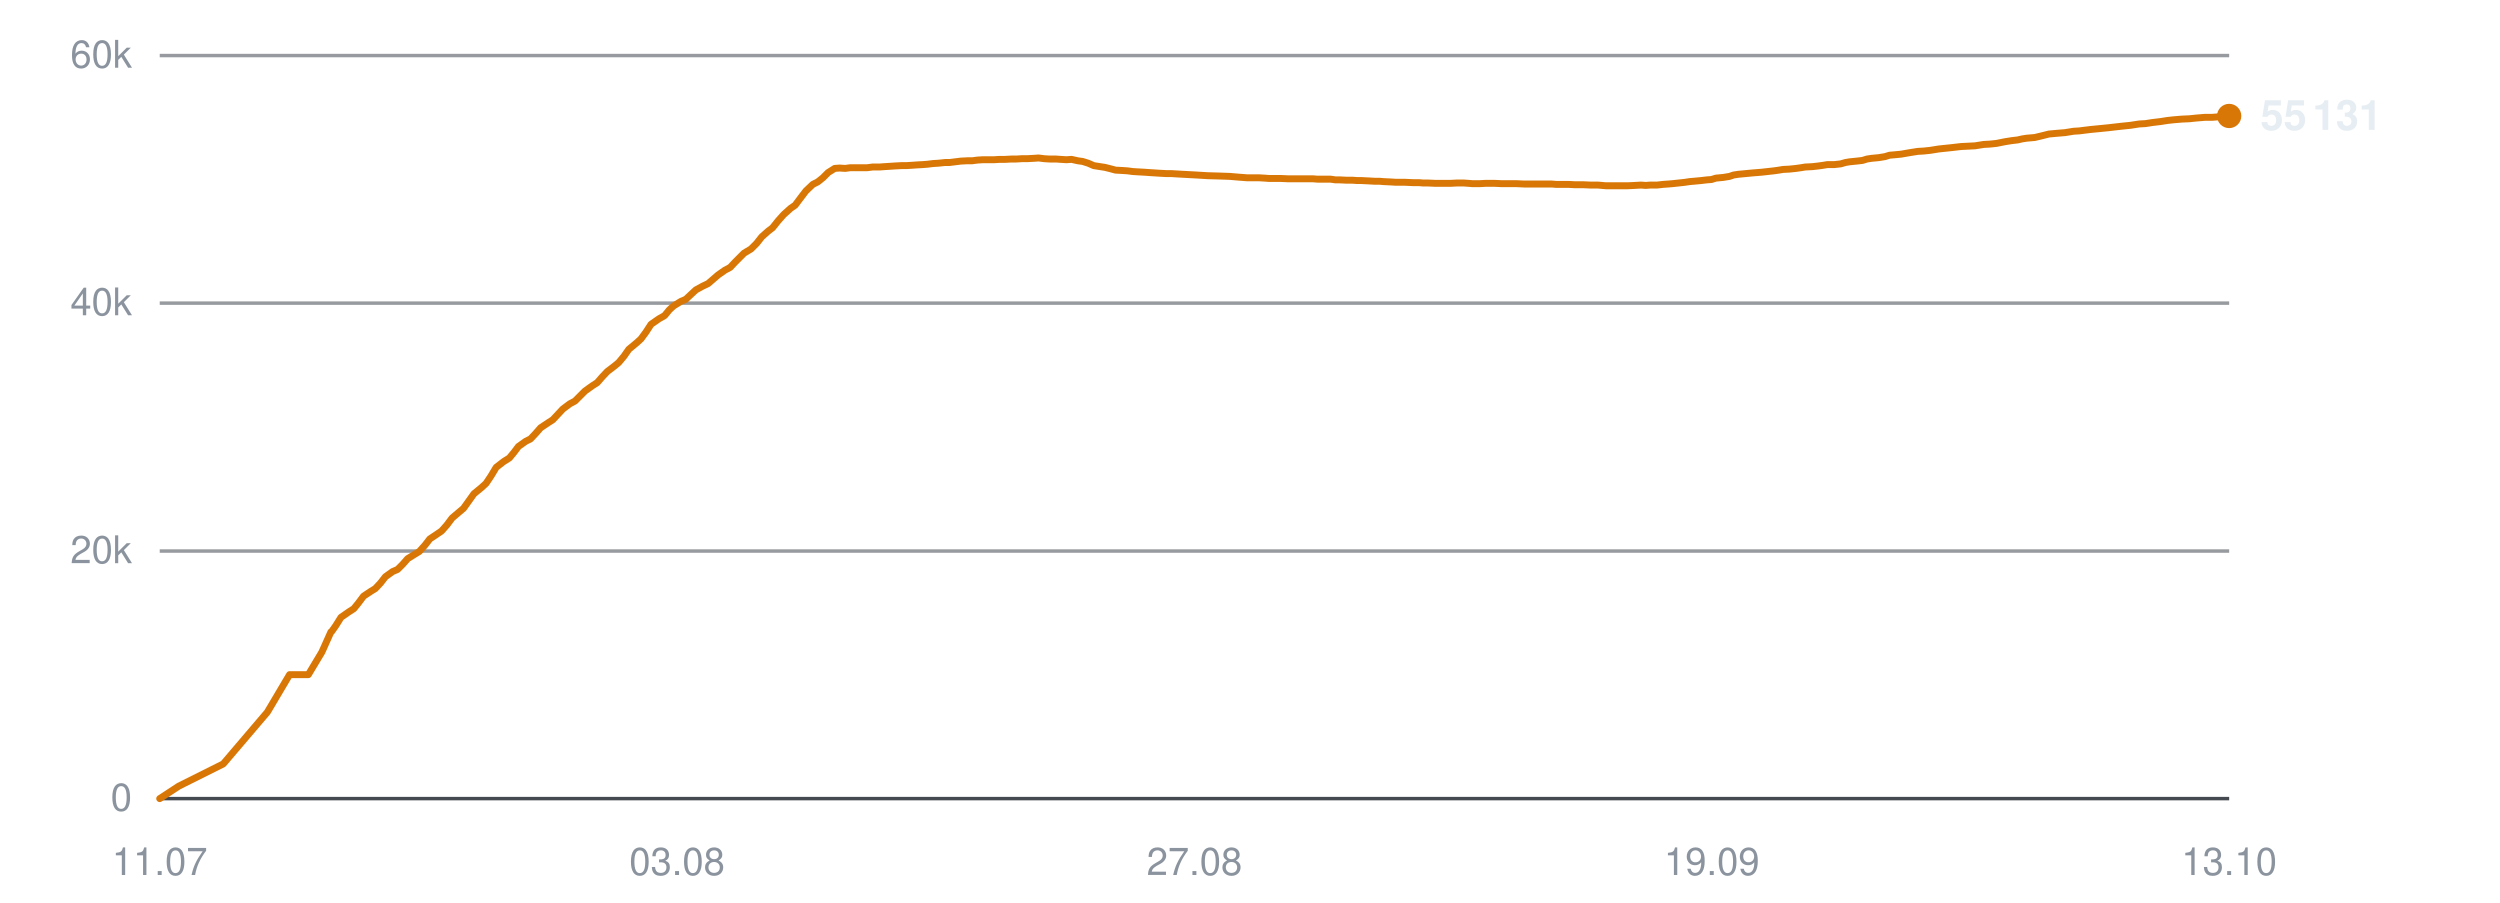
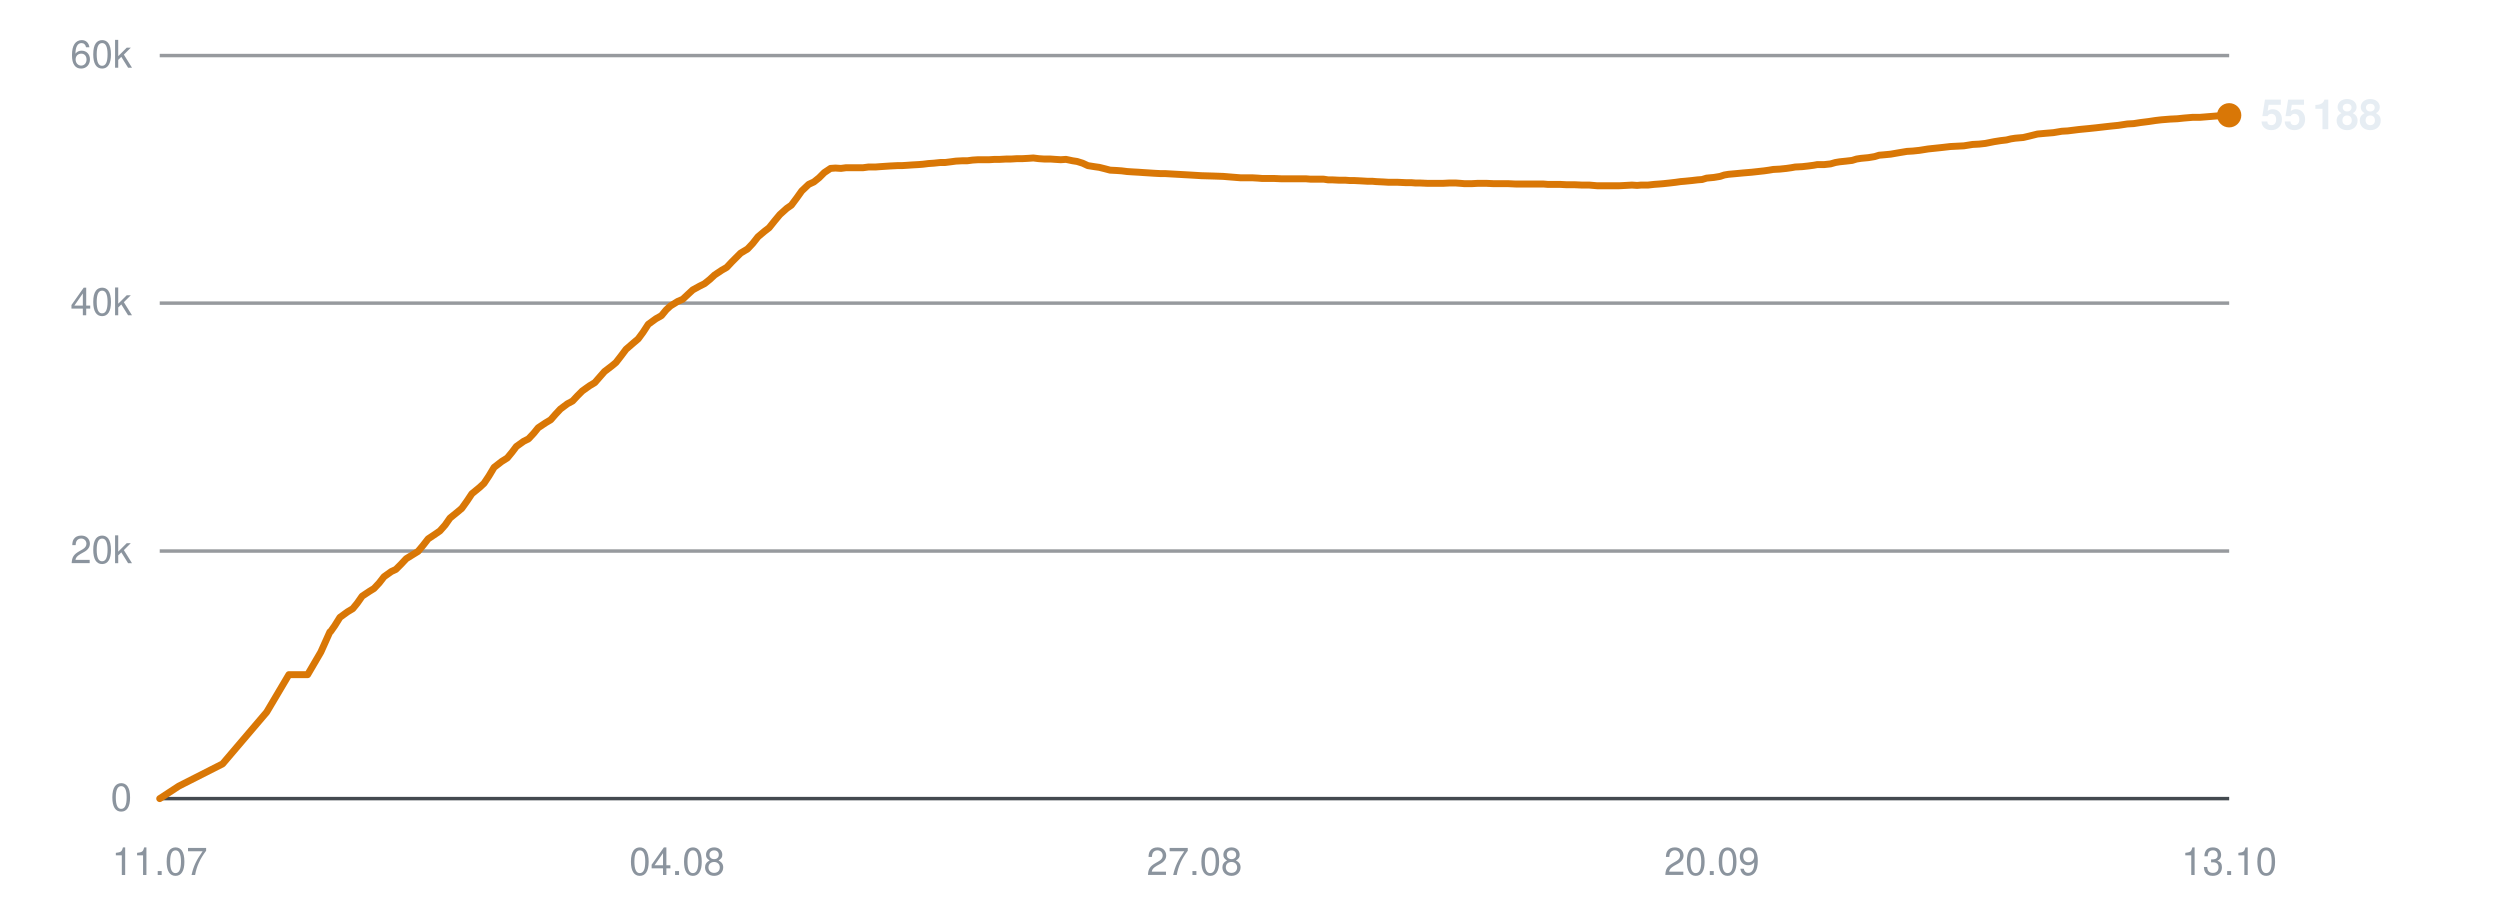
<svg xmlns="http://www.w3.org/2000/svg" viewBox="0 0 720 260" width="720" height="260" role="img" aria-label="Subscribers over time">
  <line x1="46" y1="230.0" x2="642" y2="230.0" stroke="#30363d" stroke-width="1" opacity="0.9" />
  <text x="38" y="233.5" text-anchor="end" font-family="-apple-system,BlinkMacSystemFont,'Segoe UI',Helvetica,Arial,sans-serif" font-size="11" fill="#8b949e">0</text>
  <line x1="46" y1="158.7" x2="642" y2="158.7" stroke="#30363d" stroke-width="1" opacity="0.5" />
  <text x="38" y="162.2" text-anchor="end" font-family="-apple-system,BlinkMacSystemFont,'Segoe UI',Helvetica,Arial,sans-serif" font-size="11" fill="#8b949e">20k</text>
  <line x1="46" y1="87.3" x2="642" y2="87.3" stroke="#30363d" stroke-width="1" opacity="0.5" />
  <text x="38" y="90.8" text-anchor="end" font-family="-apple-system,BlinkMacSystemFont,'Segoe UI',Helvetica,Arial,sans-serif" font-size="11" fill="#8b949e">40k</text>
  <line x1="46" y1="16.0" x2="642" y2="16.0" stroke="#30363d" stroke-width="1" opacity="0.5" />
  <text x="38" y="19.5" text-anchor="end" font-family="-apple-system,BlinkMacSystemFont,'Segoe UI',Helvetica,Arial,sans-serif" font-size="11" fill="#8b949e">60k</text>
  <text x="46.0" y="252" text-anchor="middle" font-family="-apple-system,BlinkMacSystemFont,'Segoe UI',Helvetica,Arial,sans-serif" font-size="11" fill="#8b949e">11.07</text>
-   <text x="195.0" y="252" text-anchor="middle" font-family="-apple-system,BlinkMacSystemFont,'Segoe UI',Helvetica,Arial,sans-serif" font-size="11" fill="#8b949e">03.08</text>
+   <text x="195.0" y="252" text-anchor="middle" font-family="-apple-system,BlinkMacSystemFont,'Segoe UI',Helvetica,Arial,sans-serif" font-size="11" fill="#8b949e">04.08</text>
  <text x="344.0" y="252" text-anchor="middle" font-family="-apple-system,BlinkMacSystemFont,'Segoe UI',Helvetica,Arial,sans-serif" font-size="11" fill="#8b949e">27.08</text>
-   <text x="493.0" y="252" text-anchor="middle" font-family="-apple-system,BlinkMacSystemFont,'Segoe UI',Helvetica,Arial,sans-serif" font-size="11" fill="#8b949e">19.09</text>
+   <text x="493.0" y="252" text-anchor="middle" font-family="-apple-system,BlinkMacSystemFont,'Segoe UI',Helvetica,Arial,sans-serif" font-size="11" fill="#8b949e">20.09</text>
  <text x="642.0" y="252" text-anchor="middle" font-family="-apple-system,BlinkMacSystemFont,'Segoe UI',Helvetica,Arial,sans-serif" font-size="11" fill="#8b949e">13.10</text>
-   <polyline points="46.0,230.0 51.5,226.4 64.3,220.0 77.0,205.1 83.4,194.3 88.8,194.3 92.7,187.8 95.3,182.0 95.5,181.9 95.5,181.9 96.7,180.2 98.2,177.8 100.5,176.2 101.9,175.3 103.2,173.7 104.7,171.7 106.8,170.3 108.1,169.5 109.6,167.9 111.0,166.1 113.1,164.6 114.5,164.0 116.0,162.5 117.4,160.9 119.5,159.6 120.8,158.8 122.4,157.0 123.8,155.2 125.9,153.8 127.2,152.9 128.7,151.2 130.2,149.2 132.2,147.5 133.5,146.4 135.0,144.3 136.5,142.2 138.7,140.4 140.0,139.2 141.4,137.1 142.9,134.6 145.1,132.9 146.7,131.9 148.1,130.2 149.3,128.6 151.4,127.1 152.8,126.4 154.3,124.8 155.7,123.2 157.8,121.8 159.2,120.9 160.7,119.3 162.1,117.8 164.1,116.3 165.6,115.5 167.1,114.0 168.5,112.6 170.6,111.1 172.0,110.2 173.4,108.6 174.9,107.0 177.0,105.4 178.2,104.4 179.7,102.6 181.1,100.6 183.4,98.7 184.6,97.6 186.0,95.7 187.5,93.4 189.8,91.8 191.4,90.9 192.8,89.2 194.0,88.1 196.1,86.8 197.5,86.2 199.0,84.8 200.4,83.5 202.4,82.4 203.9,81.7 205.3,80.5 206.8,79.2 208.8,77.8 210.3,77.0 211.7,75.5 214.3,72.9 216.3,71.7 217.9,70.1 219.4,68.2 221.2,66.6 222.5,65.6 224.1,63.6 225.7,61.8 227.7,60.0 229.0,59.1 230.5,57.1 232.1,55.0 234.1,53.1 235.5,52.4 237.0,51.2 238.5,49.7 240.4,48.5 241.8,48.4 243.4,48.5 244.9,48.3 246.9,48.3 248.2,48.3 249.8,48.3 251.3,48.1 253.3,48.1 254.6,48.0 256.2,47.9 257.7,47.8 259.6,47.7 261.0,47.7 262.6,47.6 264.0,47.5 265.8,47.4 267.1,47.3 268.7,47.1 270.3,47.0 272.2,46.8 273.5,46.8 275.1,46.6 276.7,46.4 278.6,46.3 280.0,46.3 281.5,46.1 283.1,46.0 284.9,46.0 286.3,46.0 287.9,45.9 289.5,45.9 291.3,45.8 292.7,45.8 294.3,45.7 295.8,45.7 297.7,45.6 299.1,45.5 300.7,45.7 302.2,45.8 304.1,45.8 305.5,45.9 307.1,46.0 308.6,45.9 310.4,46.3 311.8,46.5 313.4,47.0 315.0,47.7 316.9,48.0 318.2,48.2 319.8,48.6 321.3,49.0 323.2,49.1 324.7,49.2 326.2,49.4 327.8,49.5 329.6,49.6 331.0,49.7 332.6,49.8 334.1,49.9 336.0,50.0 337.4,50.0 339.0,50.1 340.8,50.2 344.5,50.4 347.8,50.6 351.3,50.7 354.2,50.8 356.5,51.0 359.1,51.2 360.2,51.2 362.5,51.2 364.2,51.3 365.5,51.4 366.6,51.4 368.9,51.4 371.1,51.5 373.5,51.5 375.2,51.5 376.9,51.5 378.2,51.5 379.4,51.6 381.4,51.6 383.2,51.6 384.6,51.8 385.8,51.8 387.8,51.9 389.5,51.9 390.9,52.0 392.1,52.0 394.1,52.1 395.9,52.2 397.3,52.2 398.4,52.3 400.5,52.4 402.1,52.5 403.4,52.5 404.7,52.5 406.9,52.6 408.6,52.6 409.8,52.7 411.1,52.7 413.3,52.8 415.4,52.8 417.8,52.8 419.7,52.7 421.5,52.7 422.9,52.8 424.1,52.9 426.1,52.9 427.9,52.8 429.3,52.8 430.4,52.8 432.5,52.9 434.2,52.9 435.6,52.9 436.8,52.9 438.9,53.0 440.6,53.0 442.0,53.0 443.2,53.0 445.2,53.0 446.9,53.0 448.1,53.1 449.4,53.1 451.6,53.1 453.5,53.2 454.7,53.2 455.9,53.2 458.1,53.3 460.2,53.3 462.5,53.5 464.4,53.5 466.3,53.5 467.6,53.5 468.8,53.5 470.8,53.4 472.6,53.3 474.0,53.4 475.2,53.3 477.2,53.3 479.0,53.1 480.4,53.0 481.6,52.9 483.5,52.7 485.3,52.5 486.6,52.3 487.8,52.2 489.9,52.0 491.6,51.8 492.9,51.7 494.2,51.3 496.3,51.1 498.1,50.8 499.3,50.4 500.6,50.2 502.7,50.0 504.8,49.8 507.3,49.6 509.1,49.4 510.9,49.2 512.3,49.0 513.5,48.8 515.4,48.7 517.3,48.5 518.7,48.3 519.9,48.1 521.9,48.0 523.7,47.8 525.1,47.6 526.3,47.4 528.3,47.4 530.1,47.2 531.5,46.8 532.7,46.6 534.7,46.4 536.4,46.2 537.7,45.8 539.0,45.6 541.1,45.4 542.9,45.1 544.2,44.7 545.4,44.6 547.5,44.4 549.8,44.0 552.3,43.6 554.0,43.5 555.9,43.3 558.4,42.9 560.3,42.7 562.2,42.5 564.8,42.2 566.8,42.1 568.8,42.0 571.3,41.6 573.1,41.5 575.0,41.3 577.5,40.8 579.4,40.5 581.1,40.3 582.4,40.0 583.7,39.8 586.0,39.6 587.7,39.2 590.1,38.6 592.3,38.4 594.7,38.2 597.2,37.8 598.8,37.7 602.0,37.3 605.1,37.0 607.1,36.8 609.7,36.5 611.5,36.3 613.5,36.1 616.1,35.7 617.9,35.6 619.8,35.3 622.3,35.0 624.2,34.7 626.0,34.5 628.4,34.3 630.6,34.2 632.5,34.0 634.9,33.8 637.0,33.8 642.0,33.4" fill="none" stroke="#d97706" stroke-width="2" stroke-linejoin="round" stroke-linecap="round" />
-   <circle cx="642.0" cy="33.4" r="3.5" fill="#d97706" />
-   <text x="651.0" y="37.4" font-family="-apple-system,BlinkMacSystemFont,'Segoe UI',Helvetica,Arial,sans-serif" font-size="12" font-weight="600" fill="#e6edf3">55 131</text>
+   <polyline points="46.0,230.0 51.5,226.4 64.1,220.0 76.8,205.1 83.2,194.3 88.6,194.3 92.4,187.8 95.0,182.0 95.2,181.9 95.2,181.9 96.4,180.2 97.9,177.8 100.1,176.2 101.6,175.3 102.9,173.7 104.3,171.7 106.4,170.3 107.7,169.5 109.2,167.9 110.6,166.1 112.7,164.6 114.0,164.0 115.5,162.5 117.0,160.9 119.1,159.6 120.4,158.8 121.9,157.0 123.3,155.2 125.4,153.8 126.7,152.9 128.2,151.2 129.6,149.2 131.7,147.5 133.0,146.4 134.5,144.3 135.9,142.2 138.1,140.4 139.4,139.2 140.8,137.1 142.3,134.6 144.5,132.9 146.1,131.9 147.5,130.2 148.7,128.6 150.8,127.1 152.2,126.4 153.7,124.8 155.0,123.2 157.1,121.8 158.6,120.9 160.0,119.3 161.4,117.8 163.4,116.3 164.9,115.5 166.3,114.0 167.7,112.6 169.8,111.1 171.3,110.2 172.7,108.6 174.1,107.0 176.2,105.4 177.4,104.4 178.8,102.6 180.3,100.6 182.5,98.7 183.8,97.6 185.2,95.7 186.7,93.4 188.9,91.8 190.5,90.9 191.9,89.2 193.1,88.1 195.2,86.8 196.6,86.2 198.1,84.8 199.5,83.5 201.5,82.4 202.9,81.7 204.4,80.5 205.8,79.2 207.9,77.8 209.3,77.0 210.7,75.5 213.3,72.9 215.3,71.7 216.8,70.1 218.3,68.2 220.2,66.6 221.5,65.6 223.1,63.6 224.6,61.8 226.6,60.0 227.9,59.1 229.4,57.1 230.9,55.0 232.9,53.1 234.4,52.4 235.9,51.2 237.4,49.7 239.2,48.5 240.6,48.4 242.2,48.5 243.7,48.3 245.7,48.3 247.0,48.3 248.6,48.3 250.1,48.1 252.1,48.1 253.4,48.0 254.9,47.9 256.4,47.8 258.4,47.7 259.7,47.7 261.3,47.6 262.7,47.5 264.5,47.4 265.8,47.3 267.4,47.1 268.9,47.0 270.8,46.8 272.2,46.8 273.8,46.6 275.3,46.4 277.2,46.3 278.6,46.3 280.1,46.1 281.7,46.0 283.5,46.0 284.9,46.0 286.5,45.9 288.0,45.9 289.8,45.8 291.2,45.8 292.8,45.7 294.3,45.7 296.2,45.6 297.6,45.5 299.2,45.7 300.7,45.8 302.5,45.8 303.9,45.9 305.5,46.0 307.0,45.9 308.9,46.3 310.2,46.5 311.8,47.0 313.3,47.7 315.2,48.0 316.6,48.2 318.2,48.6 319.7,49.0 321.6,49.1 323.0,49.2 324.6,49.4 326.1,49.5 327.9,49.6 329.3,49.7 330.9,49.8 332.4,49.9 334.3,50.0 335.6,50.0 337.3,50.1 339.1,50.2 342.7,50.4 346.0,50.6 349.5,50.7 352.3,50.8 354.7,51.0 357.2,51.2 358.3,51.2 360.6,51.2 362.3,51.3 363.5,51.4 364.7,51.4 367.0,51.4 369.2,51.5 371.5,51.5 373.2,51.5 374.9,51.5 376.2,51.5 377.4,51.6 379.4,51.6 381.2,51.6 382.5,51.8 383.7,51.8 385.7,51.9 387.5,51.9 388.8,52.0 390.1,52.0 392.1,52.1 393.8,52.2 395.2,52.2 396.3,52.3 398.4,52.4 400.0,52.5 401.2,52.5 402.6,52.5 404.8,52.6 406.4,52.6 407.6,52.7 408.9,52.7 411.1,52.8 413.2,52.8 415.6,52.8 417.5,52.7 419.2,52.7 420.6,52.8 421.8,52.9 423.8,52.9 425.6,52.8 427.0,52.8 428.1,52.8 430.2,52.9 431.9,52.9 433.2,52.9 434.4,52.9 436.5,53.0 438.3,53.0 439.6,53.0 440.8,53.0 442.8,53.0 444.5,53.0 445.7,53.1 447.0,53.1 449.2,53.1 451.1,53.2 452.2,53.2 453.4,53.2 455.6,53.3 457.7,53.3 460.0,53.5 461.9,53.5 463.7,53.5 465.1,53.5 466.3,53.5 468.2,53.4 470.0,53.3 471.5,53.4 472.6,53.3 474.6,53.3 476.4,53.1 477.8,53.0 479.0,52.9 480.9,52.7 482.6,52.5 484.0,52.3 485.2,52.2 487.2,52.0 488.9,51.8 490.2,51.7 491.5,51.3 493.6,51.1 495.4,50.8 496.6,50.4 497.8,50.2 500.0,50.0 502.1,49.8 504.5,49.6 506.3,49.4 508.1,49.2 509.5,49.0 510.7,48.8 512.6,48.7 514.5,48.5 515.9,48.3 517.0,48.1 519.0,48.0 520.8,47.8 522.3,47.6 523.4,47.4 525.4,47.4 527.2,47.2 528.6,46.8 529.8,46.6 531.7,46.4 533.4,46.2 534.7,45.8 536.0,45.6 538.1,45.4 539.9,45.1 541.2,44.7 542.4,44.6 544.5,44.4 546.8,44.0 549.2,43.6 550.9,43.5 552.8,43.3 555.3,42.9 557.2,42.7 559.1,42.5 561.7,42.2 563.7,42.1 565.6,42.0 568.1,41.6 570.0,41.5 571.8,41.3 574.3,40.8 576.2,40.5 577.9,40.3 579.1,40.0 580.4,39.8 582.7,39.6 584.4,39.2 586.8,38.6 589.0,38.4 591.4,38.2 593.8,37.8 595.5,37.7 598.7,37.3 601.8,37.0 603.7,36.8 606.3,36.5 608.1,36.3 610.1,36.1 612.7,35.7 614.5,35.6 616.4,35.3 618.8,35.0 620.8,34.7 622.5,34.5 625.0,34.3 627.1,34.2 629.0,34.0 631.4,33.8 633.5,33.8 638.4,33.4 642.0,33.2" fill="none" stroke="#d97706" stroke-width="2" stroke-linejoin="round" stroke-linecap="round" />
+   <circle cx="642.0" cy="33.2" r="3.5" fill="#d97706" />
+   <text x="651.0" y="37.2" font-family="-apple-system,BlinkMacSystemFont,'Segoe UI',Helvetica,Arial,sans-serif" font-size="12" font-weight="600" fill="#e6edf3">55 188</text>
</svg>
